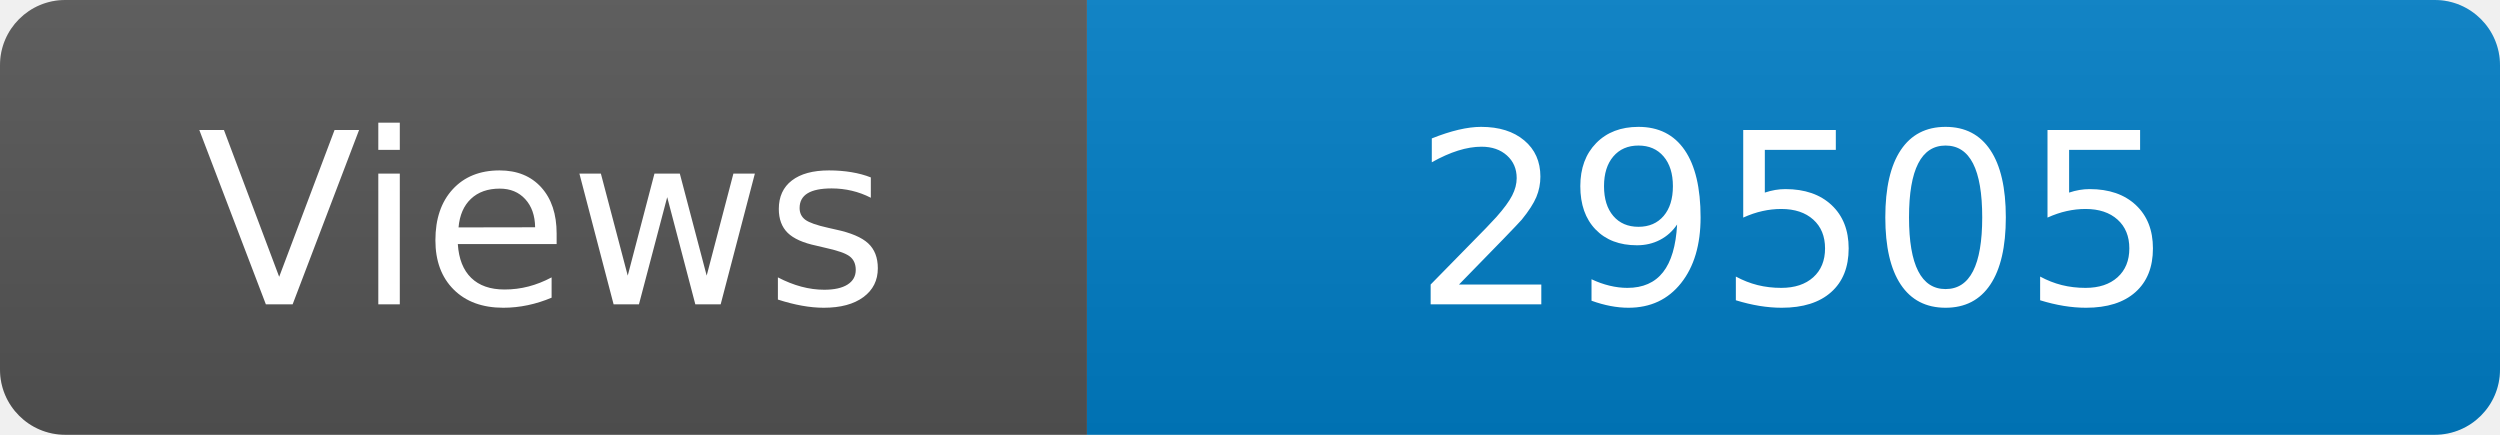
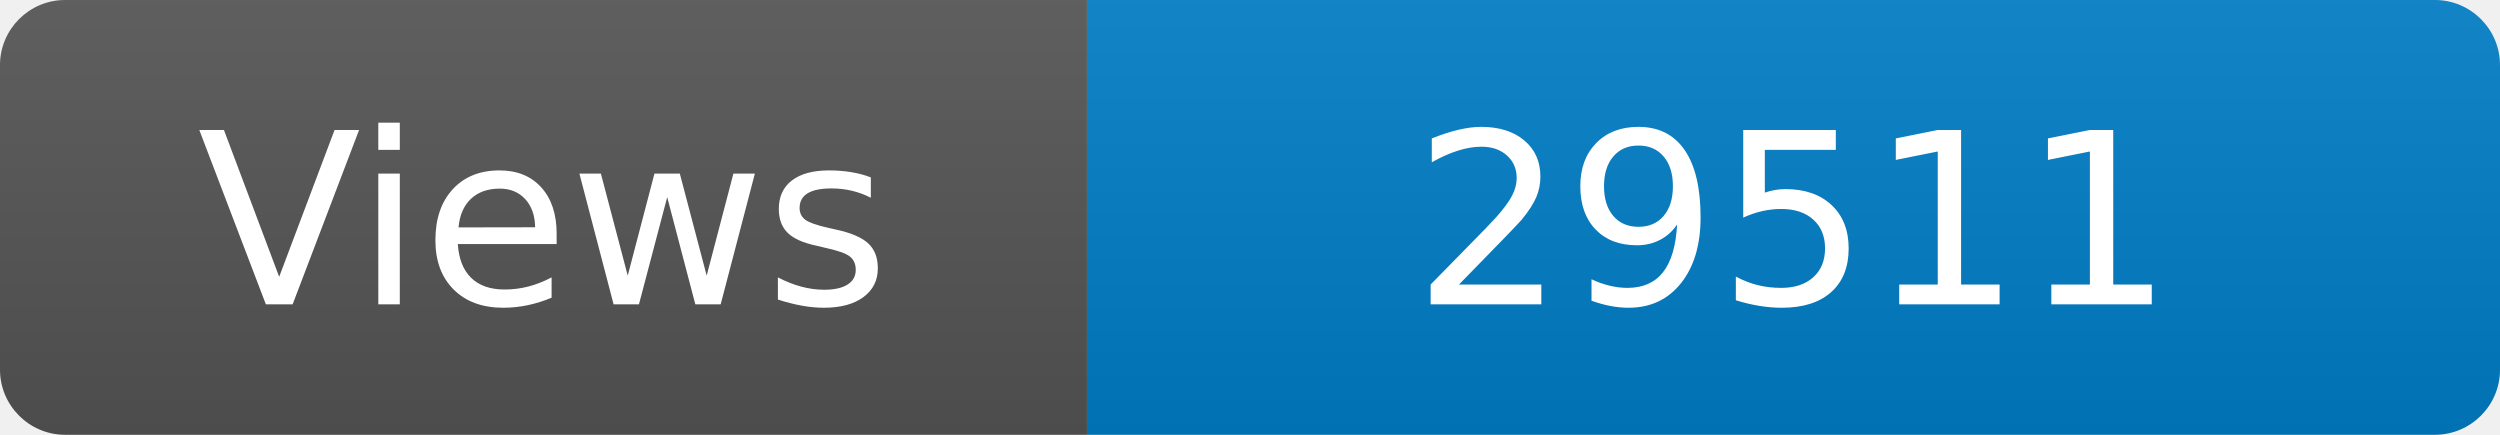
<svg xmlns="http://www.w3.org/2000/svg" width="115" height="20" role="img" aria-label="Maintained?: yes">
  <linearGradient id="s" x2="0" y2="100%">
    <stop offset="0" stop-color="#bbb" stop-opacity=".1" />
    <stop offset="1" stop-opacity=".1" />
  </linearGradient>
  <clipPath id="r">
    <rect width="115" height="20" rx="3" fill="#fff" />
  </clipPath>
  <g clip-path="url(#r)">
    <rect width="50" height="20" fill="#555" />
    <rect x="50" width="160" height="20" fill="#007ec6" />
    <rect width="115" height="20" fill="url(#s)" />
  </g>
  <g fill="#fff" text-anchor="middle" font-family="Verdana,Geneva,DejaVu Sans,sans-serif" font-size="110">
    <text x="250" y="140" transform="scale(.1)" fill="#fff">Views</text>
-     <text x="825" y="140" transform="scale(.1)" fill="#fff">29505</text>
+     <text x="825" y="140" transform="scale(.1)" fill="#fff">29511</text>
  </g>
</svg>
